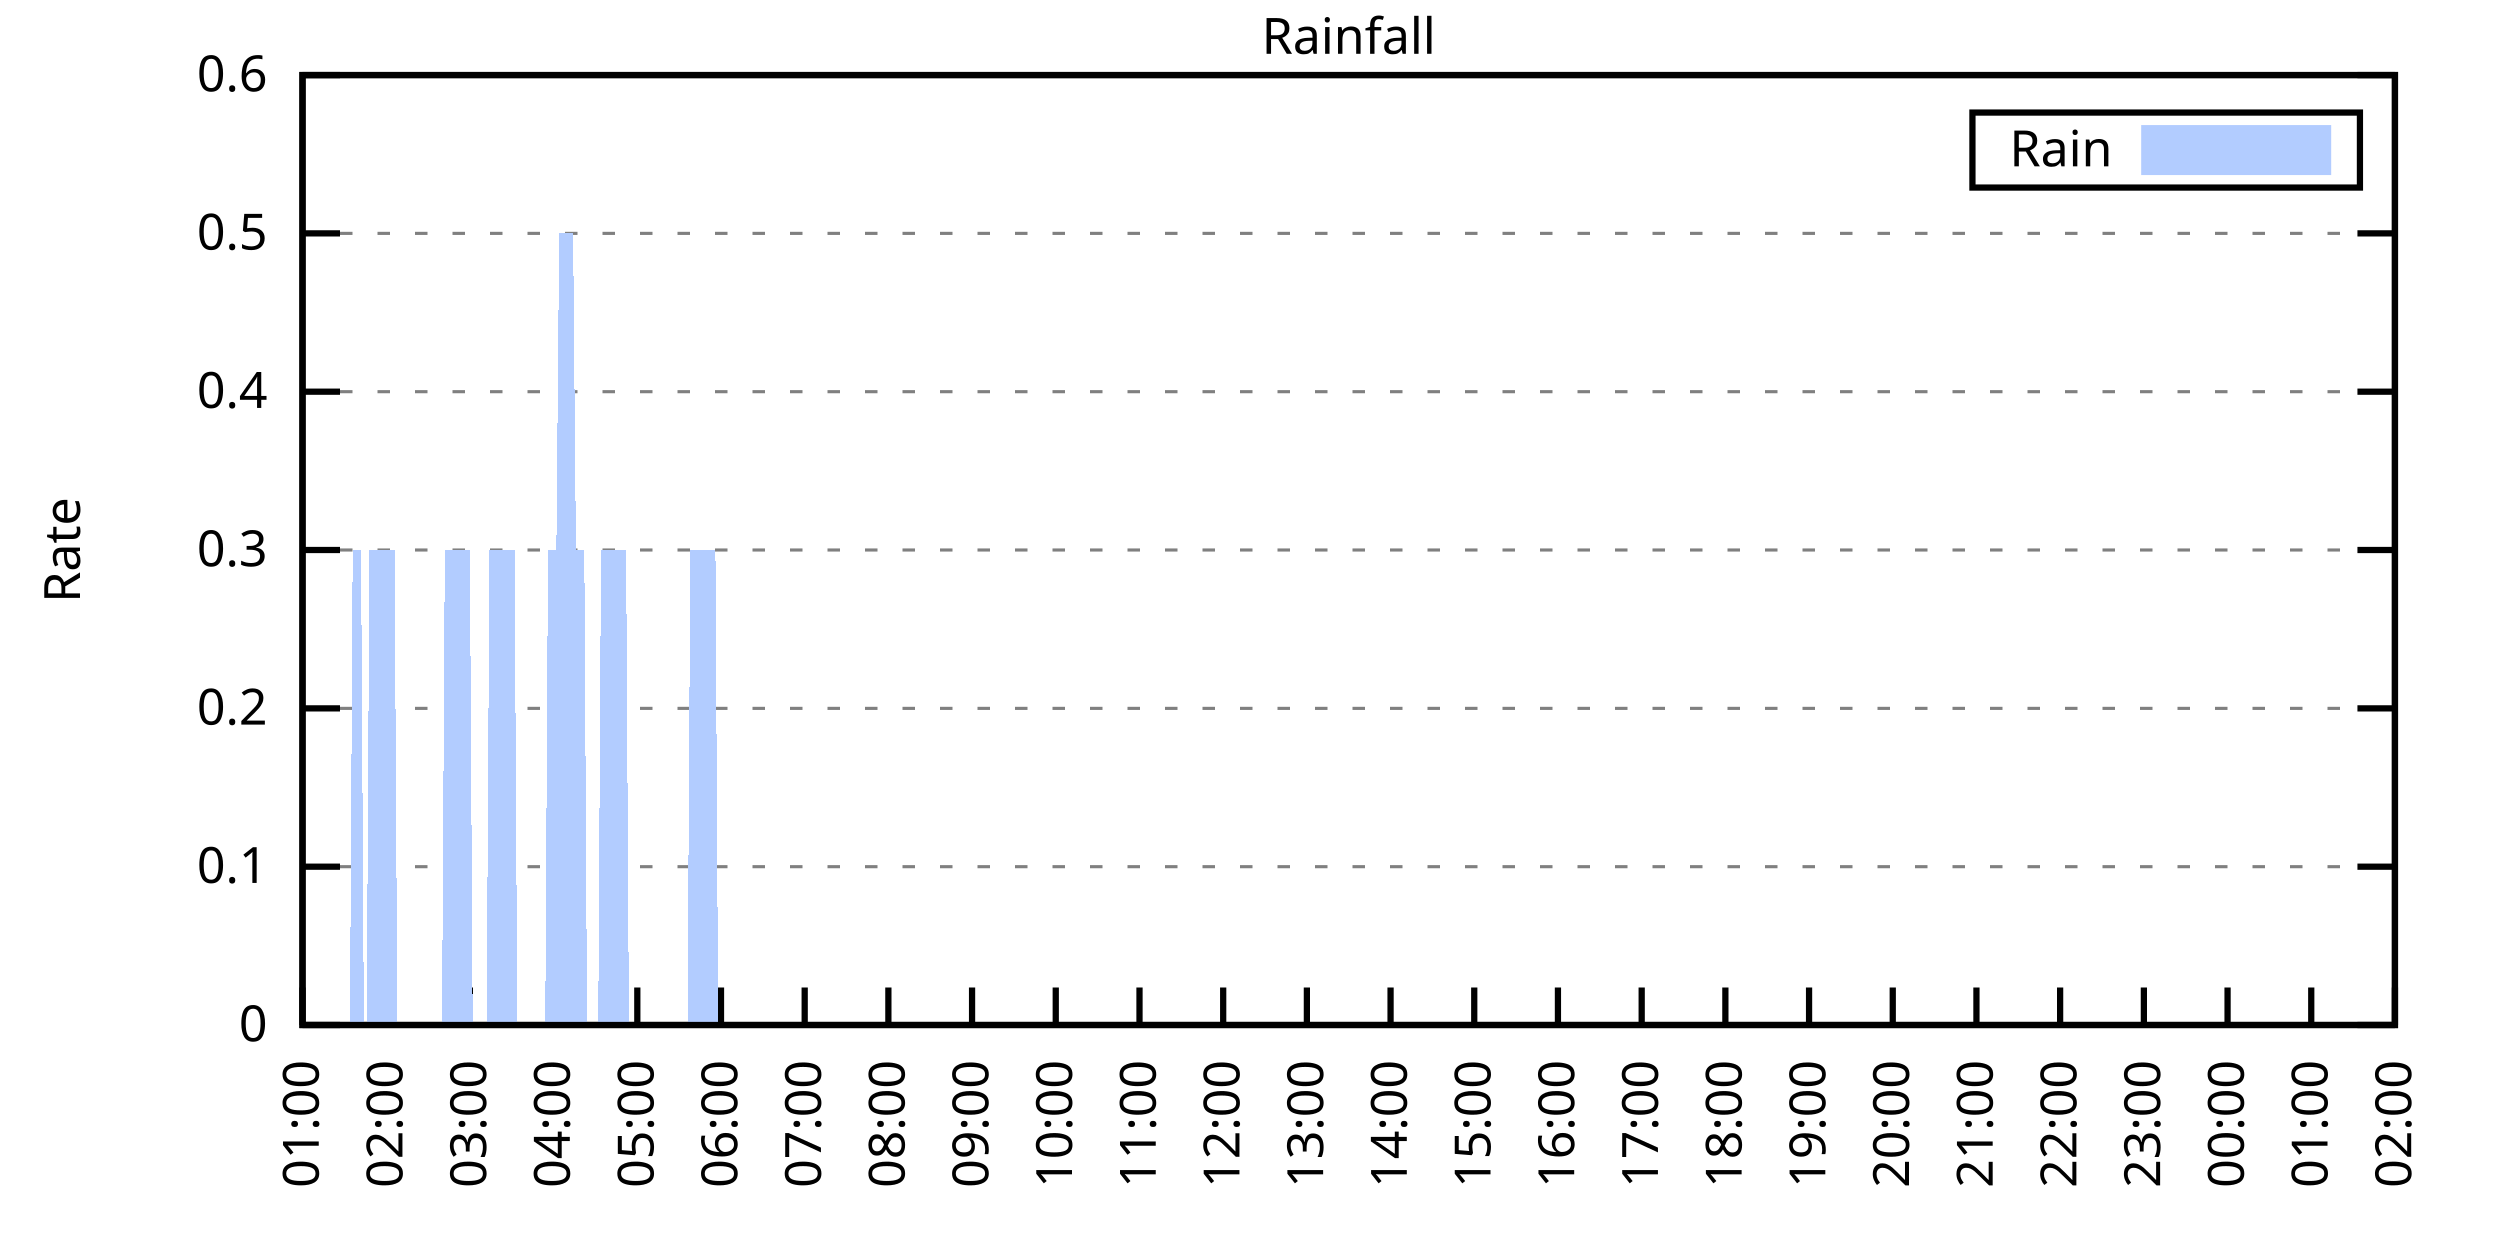
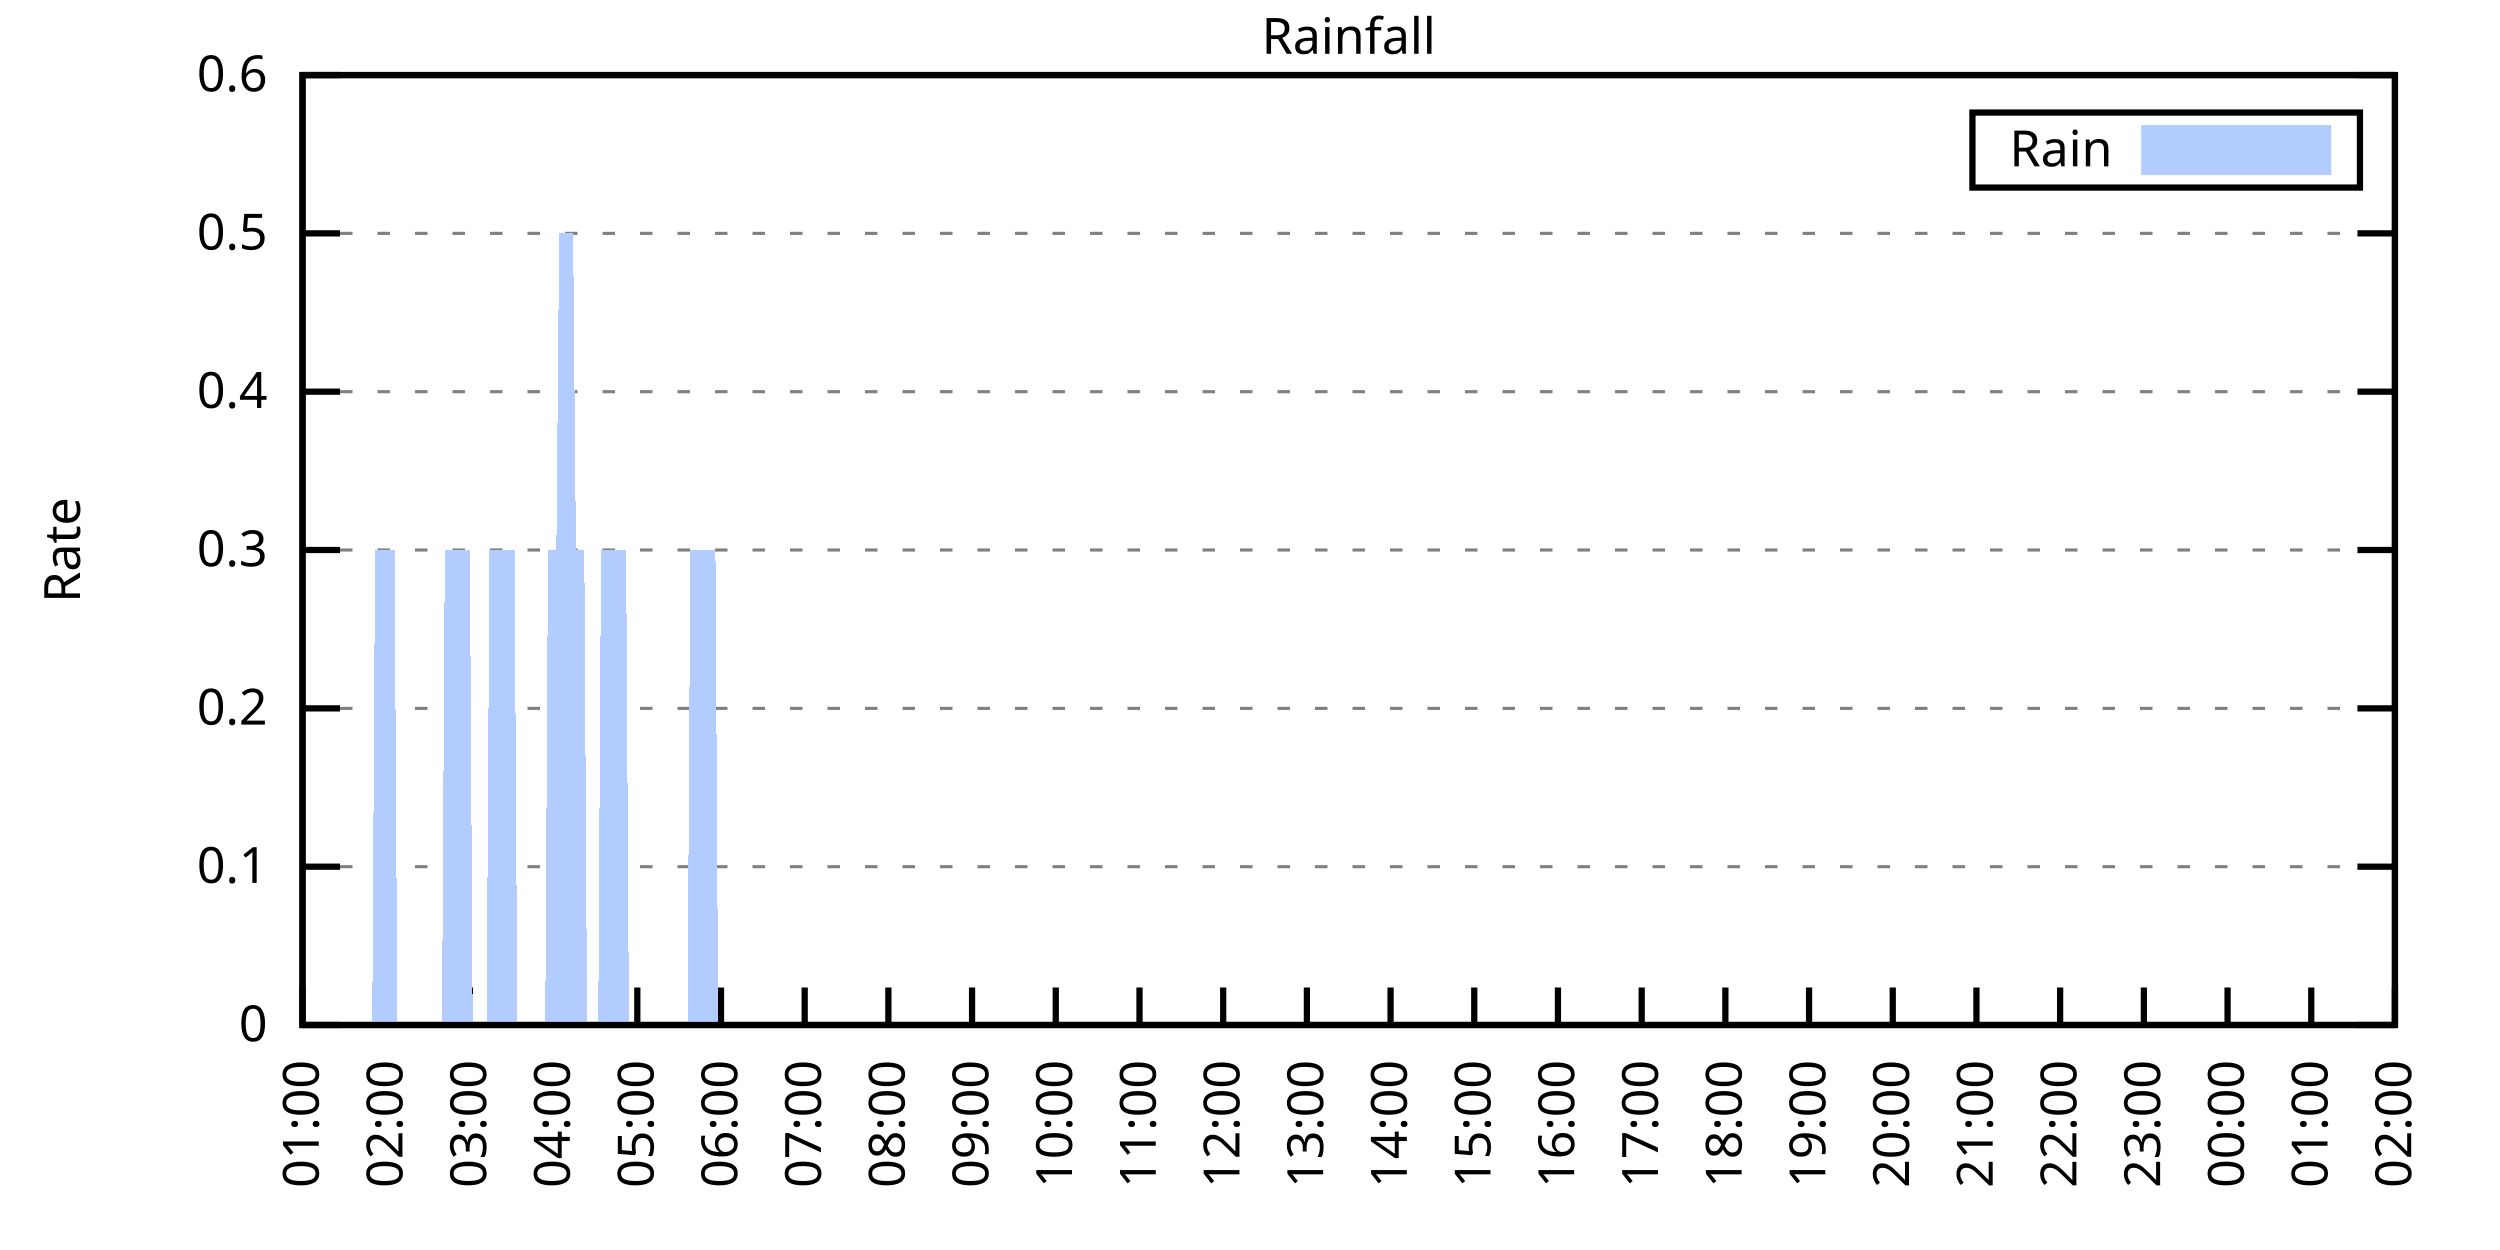
<svg xmlns="http://www.w3.org/2000/svg" xmlns:xlink="http://www.w3.org/1999/xlink" width="400" height="200" viewBox="0 0 400 200">
  <g id="gnuplot_canvas">
    <rect x="0" y="0" width="400" height="200" fill="none" />
    <defs>
      <circle id="gpDot" r="0.5" stroke-width="0.5" stroke="currentColor" />
      <path id="gpPt0" stroke-width="0.333" stroke="currentColor" d="M-1,0 h2 M0,-1 v2" />
      <path id="gpPt1" stroke-width="0.333" stroke="currentColor" d="M-1,-1 L1,1 M1,-1 L-1,1" />
      <path id="gpPt2" stroke-width="0.333" stroke="currentColor" d="M-1,0 L1,0 M0,-1 L0,1 M-1,-1 L1,1 M-1,1 L1,-1" />
      <rect id="gpPt3" stroke-width="0.333" stroke="currentColor" x="-1" y="-1" width="2" height="2" />
      <rect id="gpPt4" stroke-width="0.333" stroke="currentColor" fill="currentColor" x="-1" y="-1" width="2" height="2" />
      <circle id="gpPt5" stroke-width="0.333" stroke="currentColor" cx="0" cy="0" r="1" />
      <use xlink:href="#gpPt5" id="gpPt6" fill="currentColor" stroke="none" />
      <path id="gpPt7" stroke-width="0.333" stroke="currentColor" d="M0,-1.33 L-1.33,0.67 L1.33,0.67 z" />
      <use xlink:href="#gpPt7" id="gpPt8" fill="currentColor" stroke="none" />
      <use xlink:href="#gpPt7" id="gpPt9" stroke="currentColor" transform="rotate(180)" />
      <use xlink:href="#gpPt9" id="gpPt10" fill="currentColor" stroke="none" />
      <use xlink:href="#gpPt3" id="gpPt11" stroke="currentColor" transform="rotate(45)" />
      <use xlink:href="#gpPt11" id="gpPt12" fill="currentColor" stroke="none" />
      <path id="gpPt13" stroke-width="0.333" stroke="currentColor" d="M0,1.330 L1.265,0.411 L0.782,-1.067 L-0.782,-1.076 L-1.265,0.411 z" />
      <use xlink:href="#gpPt13" id="gpPt14" fill="currentColor" stroke="none" />
      <filter id="textbox" filterUnits="objectBoundingBox" x="0" y="0" height="1" width="1">
        <feFlood flood-color="white" flood-opacity="1" result="bgnd" />
        <feComposite in="SourceGraphic" in2="bgnd" operator="atop" />
      </filter>
      <filter id="greybox" filterUnits="objectBoundingBox" x="0" y="0" height="1" width="1">
        <feFlood flood-color="lightgrey" flood-opacity="1" result="grey" />
        <feComposite in="SourceGraphic" in2="grey" operator="atop" />
      </filter>
    </defs>
    <g fill="none" color="white" stroke="currentColor" stroke-width="1.00" stroke-linecap="butt" stroke-linejoin="miter">
</g>
    <g fill="none" color="black" stroke="currentColor" stroke-width="1.00" stroke-linecap="butt" stroke-linejoin="miter">
      <g stroke="none" shape-rendering="crispEdges">
        <polygon fill="rgb(255, 255, 255)" points="48.40,164.00 383.18,164.00 383.18,12.02 48.40,12.02 " />
      </g>
    </g>
    <g fill="none" color="black" stroke="currentColor" stroke-width="1.00" stroke-linecap="butt" stroke-linejoin="miter">
</g>
    <g fill="none" color="black" stroke="black" stroke-width="0.50" stroke-linecap="butt" stroke-linejoin="miter">
</g>
    <g fill="none" color="gray" stroke="currentColor" stroke-width="0.50" stroke-linecap="butt" stroke-linejoin="miter">
      <path stroke="gray" stroke-dasharray="2,4" class="gridline" d="M48.40,164.00 L383.19,164.00  " />
    </g>
    <g fill="none" color="gray" stroke="gray" stroke-width="1.00" stroke-linecap="butt" stroke-linejoin="miter">
</g>
    <g fill="none" color="black" stroke="currentColor" stroke-width="1.00" stroke-linecap="butt" stroke-linejoin="miter">
      <path stroke="black" d="M48.40,164.00 L54.40,164.00 M383.19,164.00 L377.19,164.00  " />
      <g transform="translate(42.80,166.60)" stroke="none" fill="black" font-family="Sans" font-size="8.00" text-anchor="end">
        <text>
          <tspan font-family="Sans"> 0</tspan>
        </text>
      </g>
    </g>
    <g fill="none" color="black" stroke="currentColor" stroke-width="1.00" stroke-linecap="butt" stroke-linejoin="miter">
</g>
    <g fill="none" color="black" stroke="black" stroke-width="0.50" stroke-linecap="butt" stroke-linejoin="miter">
</g>
    <g fill="none" color="gray" stroke="currentColor" stroke-width="0.50" stroke-linecap="butt" stroke-linejoin="miter">
      <path stroke="gray" stroke-dasharray="2,4" class="gridline" d="M48.40,138.67 L383.19,138.67  " />
    </g>
    <g fill="none" color="gray" stroke="gray" stroke-width="1.00" stroke-linecap="butt" stroke-linejoin="miter">
</g>
    <g fill="none" color="black" stroke="currentColor" stroke-width="1.00" stroke-linecap="butt" stroke-linejoin="miter">
      <path stroke="black" d="M48.40,138.67 L54.40,138.67 M383.19,138.67 L377.19,138.67  " />
      <g transform="translate(42.80,141.27)" stroke="none" fill="black" font-family="Sans" font-size="8.00" text-anchor="end">
        <text>
          <tspan font-family="Sans"> 0.1</tspan>
        </text>
      </g>
    </g>
    <g fill="none" color="black" stroke="currentColor" stroke-width="1.00" stroke-linecap="butt" stroke-linejoin="miter">
</g>
    <g fill="none" color="black" stroke="black" stroke-width="0.50" stroke-linecap="butt" stroke-linejoin="miter">
</g>
    <g fill="none" color="gray" stroke="currentColor" stroke-width="0.50" stroke-linecap="butt" stroke-linejoin="miter">
      <path stroke="gray" stroke-dasharray="2,4" class="gridline" d="M48.40,113.34 L383.19,113.34  " />
    </g>
    <g fill="none" color="gray" stroke="gray" stroke-width="1.00" stroke-linecap="butt" stroke-linejoin="miter">
</g>
    <g fill="none" color="black" stroke="currentColor" stroke-width="1.00" stroke-linecap="butt" stroke-linejoin="miter">
      <path stroke="black" d="M48.40,113.34 L54.40,113.34 M383.19,113.34 L377.19,113.34  " />
      <g transform="translate(42.80,115.94)" stroke="none" fill="black" font-family="Sans" font-size="8.00" text-anchor="end">
        <text>
          <tspan font-family="Sans"> 0.2</tspan>
        </text>
      </g>
    </g>
    <g fill="none" color="black" stroke="currentColor" stroke-width="1.00" stroke-linecap="butt" stroke-linejoin="miter">
</g>
    <g fill="none" color="black" stroke="black" stroke-width="0.50" stroke-linecap="butt" stroke-linejoin="miter">
</g>
    <g fill="none" color="gray" stroke="currentColor" stroke-width="0.50" stroke-linecap="butt" stroke-linejoin="miter">
      <path stroke="gray" stroke-dasharray="2,4" class="gridline" d="M48.40,88.00 L383.19,88.00  " />
    </g>
    <g fill="none" color="gray" stroke="gray" stroke-width="1.00" stroke-linecap="butt" stroke-linejoin="miter">
</g>
    <g fill="none" color="black" stroke="currentColor" stroke-width="1.00" stroke-linecap="butt" stroke-linejoin="miter">
      <path stroke="black" d="M48.40,88.00 L54.40,88.00 M383.19,88.00 L377.19,88.00  " />
      <g transform="translate(42.80,90.60)" stroke="none" fill="black" font-family="Sans" font-size="8.00" text-anchor="end">
        <text>
          <tspan font-family="Sans"> 0.3</tspan>
        </text>
      </g>
    </g>
    <g fill="none" color="black" stroke="currentColor" stroke-width="1.00" stroke-linecap="butt" stroke-linejoin="miter">
</g>
    <g fill="none" color="black" stroke="black" stroke-width="0.50" stroke-linecap="butt" stroke-linejoin="miter">
</g>
    <g fill="none" color="gray" stroke="currentColor" stroke-width="0.50" stroke-linecap="butt" stroke-linejoin="miter">
      <path stroke="gray" stroke-dasharray="2,4" class="gridline" d="M48.40,62.67 L383.19,62.67  " />
    </g>
    <g fill="none" color="gray" stroke="gray" stroke-width="1.00" stroke-linecap="butt" stroke-linejoin="miter">
</g>
    <g fill="none" color="black" stroke="currentColor" stroke-width="1.00" stroke-linecap="butt" stroke-linejoin="miter">
      <path stroke="black" d="M48.40,62.67 L54.40,62.67 M383.19,62.67 L377.19,62.67  " />
      <g transform="translate(42.80,65.27)" stroke="none" fill="black" font-family="Sans" font-size="8.00" text-anchor="end">
        <text>
          <tspan font-family="Sans"> 0.4</tspan>
        </text>
      </g>
    </g>
    <g fill="none" color="black" stroke="currentColor" stroke-width="1.00" stroke-linecap="butt" stroke-linejoin="miter">
</g>
    <g fill="none" color="black" stroke="black" stroke-width="0.50" stroke-linecap="butt" stroke-linejoin="miter">
</g>
    <g fill="none" color="gray" stroke="currentColor" stroke-width="0.50" stroke-linecap="butt" stroke-linejoin="miter">
      <path stroke="gray" stroke-dasharray="2,4" class="gridline" d="M48.40,37.34 L383.19,37.34  " />
    </g>
    <g fill="none" color="gray" stroke="gray" stroke-width="1.00" stroke-linecap="butt" stroke-linejoin="miter">
</g>
    <g fill="none" color="black" stroke="currentColor" stroke-width="1.00" stroke-linecap="butt" stroke-linejoin="miter">
      <path stroke="black" d="M48.40,37.34 L54.40,37.34 M383.19,37.34 L377.19,37.34  " />
      <g transform="translate(42.80,39.94)" stroke="none" fill="black" font-family="Sans" font-size="8.00" text-anchor="end">
        <text>
          <tspan font-family="Sans"> 0.5</tspan>
        </text>
      </g>
    </g>
    <g fill="none" color="black" stroke="currentColor" stroke-width="1.00" stroke-linecap="butt" stroke-linejoin="miter">
</g>
    <g fill="none" color="black" stroke="black" stroke-width="0.50" stroke-linecap="butt" stroke-linejoin="miter">
</g>
    <g fill="none" color="gray" stroke="currentColor" stroke-width="0.50" stroke-linecap="butt" stroke-linejoin="miter">
      <path stroke="gray" stroke-dasharray="2,4" class="gridline" d="M48.40,12.01 L383.19,12.01  " />
    </g>
    <g fill="none" color="gray" stroke="gray" stroke-width="1.00" stroke-linecap="butt" stroke-linejoin="miter">
</g>
    <g fill="none" color="black" stroke="currentColor" stroke-width="1.00" stroke-linecap="butt" stroke-linejoin="miter">
      <path stroke="black" d="M48.40,12.01 L54.40,12.01 M383.19,12.01 L377.19,12.01  " />
      <g transform="translate(42.80,14.61)" stroke="none" fill="black" font-family="Sans" font-size="8.00" text-anchor="end">
        <text>
          <tspan font-family="Sans"> 0.6</tspan>
        </text>
      </g>
    </g>
    <g fill="none" color="black" stroke="currentColor" stroke-width="1.00" stroke-linecap="butt" stroke-linejoin="miter">
      <path stroke="black" d="M48.40,164.00 L48.40,158.00  " />
      <g transform="translate(51.00,169.60) rotate(270.00)" stroke="none" fill="black" font-family="Sans" font-size="8.00" text-anchor="end">
        <text>
          <tspan font-family="Sans">01:00</tspan>
        </text>
      </g>
    </g>
    <g fill="none" color="black" stroke="currentColor" stroke-width="1.00" stroke-linecap="butt" stroke-linejoin="miter">
      <path stroke="black" d="M61.79,164.00 L61.79,158.00  " />
      <g transform="translate(64.39,169.60) rotate(270.00)" stroke="none" fill="black" font-family="Sans" font-size="8.00" text-anchor="end">
        <text>
          <tspan font-family="Sans">02:00</tspan>
        </text>
      </g>
    </g>
    <g fill="none" color="black" stroke="currentColor" stroke-width="1.00" stroke-linecap="butt" stroke-linejoin="miter">
      <path stroke="black" d="M75.18,164.00 L75.18,158.00  " />
      <g transform="translate(77.78,169.60) rotate(270.00)" stroke="none" fill="black" font-family="Sans" font-size="8.00" text-anchor="end">
        <text>
          <tspan font-family="Sans">03:00</tspan>
        </text>
      </g>
    </g>
    <g fill="none" color="black" stroke="currentColor" stroke-width="1.00" stroke-linecap="butt" stroke-linejoin="miter">
      <path stroke="black" d="M88.57,164.00 L88.57,158.00  " />
      <g transform="translate(91.17,169.60) rotate(270.00)" stroke="none" fill="black" font-family="Sans" font-size="8.00" text-anchor="end">
        <text>
          <tspan font-family="Sans">04:00</tspan>
        </text>
      </g>
    </g>
    <g fill="none" color="black" stroke="currentColor" stroke-width="1.00" stroke-linecap="butt" stroke-linejoin="miter">
      <path stroke="black" d="M101.97,164.00 L101.97,158.00  " />
      <g transform="translate(104.57,169.60) rotate(270.00)" stroke="none" fill="black" font-family="Sans" font-size="8.00" text-anchor="end">
        <text>
          <tspan font-family="Sans">05:00</tspan>
        </text>
      </g>
    </g>
    <g fill="none" color="black" stroke="currentColor" stroke-width="1.00" stroke-linecap="butt" stroke-linejoin="miter">
      <path stroke="black" d="M115.36,164.00 L115.36,158.00  " />
      <g transform="translate(117.96,169.60) rotate(270.00)" stroke="none" fill="black" font-family="Sans" font-size="8.00" text-anchor="end">
        <text>
          <tspan font-family="Sans">06:00</tspan>
        </text>
      </g>
    </g>
    <g fill="none" color="black" stroke="currentColor" stroke-width="1.00" stroke-linecap="butt" stroke-linejoin="miter">
      <path stroke="black" d="M128.75,164.00 L128.75,158.00  " />
      <g transform="translate(131.35,169.60) rotate(270.00)" stroke="none" fill="black" font-family="Sans" font-size="8.00" text-anchor="end">
        <text>
          <tspan font-family="Sans">07:00</tspan>
        </text>
      </g>
    </g>
    <g fill="none" color="black" stroke="currentColor" stroke-width="1.00" stroke-linecap="butt" stroke-linejoin="miter">
      <path stroke="black" d="M142.14,164.00 L142.14,158.00  " />
      <g transform="translate(144.74,169.60) rotate(270.00)" stroke="none" fill="black" font-family="Sans" font-size="8.00" text-anchor="end">
        <text>
          <tspan font-family="Sans">08:00</tspan>
        </text>
      </g>
    </g>
    <g fill="none" color="black" stroke="currentColor" stroke-width="1.00" stroke-linecap="butt" stroke-linejoin="miter">
      <path stroke="black" d="M155.53,164.00 L155.53,158.00  " />
      <g transform="translate(158.13,169.60) rotate(270.00)" stroke="none" fill="black" font-family="Sans" font-size="8.00" text-anchor="end">
        <text>
          <tspan font-family="Sans">09:00</tspan>
        </text>
      </g>
    </g>
    <g fill="none" color="black" stroke="currentColor" stroke-width="1.00" stroke-linecap="butt" stroke-linejoin="miter">
      <path stroke="black" d="M168.92,164.00 L168.92,158.00  " />
      <g transform="translate(171.52,169.60) rotate(270.00)" stroke="none" fill="black" font-family="Sans" font-size="8.00" text-anchor="end">
        <text>
          <tspan font-family="Sans">10:00</tspan>
        </text>
      </g>
    </g>
    <g fill="none" color="black" stroke="currentColor" stroke-width="1.00" stroke-linecap="butt" stroke-linejoin="miter">
      <path stroke="black" d="M182.32,164.00 L182.32,158.00  " />
      <g transform="translate(184.92,169.60) rotate(270.00)" stroke="none" fill="black" font-family="Sans" font-size="8.00" text-anchor="end">
        <text>
          <tspan font-family="Sans">11:00</tspan>
        </text>
      </g>
    </g>
    <g fill="none" color="black" stroke="currentColor" stroke-width="1.00" stroke-linecap="butt" stroke-linejoin="miter">
      <path stroke="black" d="M195.71,164.00 L195.71,158.00  " />
      <g transform="translate(198.31,169.60) rotate(270.00)" stroke="none" fill="black" font-family="Sans" font-size="8.00" text-anchor="end">
        <text>
          <tspan font-family="Sans">12:00</tspan>
        </text>
      </g>
    </g>
    <g fill="none" color="black" stroke="currentColor" stroke-width="1.00" stroke-linecap="butt" stroke-linejoin="miter">
      <path stroke="black" d="M209.10,164.00 L209.10,158.00  " />
      <g transform="translate(211.70,169.60) rotate(270.00)" stroke="none" fill="black" font-family="Sans" font-size="8.00" text-anchor="end">
        <text>
          <tspan font-family="Sans">13:00</tspan>
        </text>
      </g>
    </g>
    <g fill="none" color="black" stroke="currentColor" stroke-width="1.00" stroke-linecap="butt" stroke-linejoin="miter">
      <path stroke="black" d="M222.49,164.00 L222.49,158.00  " />
      <g transform="translate(225.09,169.60) rotate(270.00)" stroke="none" fill="black" font-family="Sans" font-size="8.00" text-anchor="end">
        <text>
          <tspan font-family="Sans">14:00</tspan>
        </text>
      </g>
    </g>
    <g fill="none" color="black" stroke="currentColor" stroke-width="1.00" stroke-linecap="butt" stroke-linejoin="miter">
      <path stroke="black" d="M235.88,164.00 L235.88,158.00  " />
      <g transform="translate(238.48,169.60) rotate(270.00)" stroke="none" fill="black" font-family="Sans" font-size="8.00" text-anchor="end">
        <text>
          <tspan font-family="Sans">15:00</tspan>
        </text>
      </g>
    </g>
    <g fill="none" color="black" stroke="currentColor" stroke-width="1.00" stroke-linecap="butt" stroke-linejoin="miter">
      <path stroke="black" d="M249.27,164.00 L249.27,158.00  " />
      <g transform="translate(251.87,169.60) rotate(270.00)" stroke="none" fill="black" font-family="Sans" font-size="8.00" text-anchor="end">
        <text>
          <tspan font-family="Sans">16:00</tspan>
        </text>
      </g>
    </g>
    <g fill="none" color="black" stroke="currentColor" stroke-width="1.00" stroke-linecap="butt" stroke-linejoin="miter">
      <path stroke="black" d="M262.67,164.00 L262.67,158.00  " />
      <g transform="translate(265.27,169.60) rotate(270.00)" stroke="none" fill="black" font-family="Sans" font-size="8.00" text-anchor="end">
        <text>
          <tspan font-family="Sans">17:00</tspan>
        </text>
      </g>
    </g>
    <g fill="none" color="black" stroke="currentColor" stroke-width="1.00" stroke-linecap="butt" stroke-linejoin="miter">
      <path stroke="black" d="M276.06,164.00 L276.06,158.00  " />
      <g transform="translate(278.66,169.60) rotate(270.00)" stroke="none" fill="black" font-family="Sans" font-size="8.00" text-anchor="end">
        <text>
          <tspan font-family="Sans">18:00</tspan>
        </text>
      </g>
    </g>
    <g fill="none" color="black" stroke="currentColor" stroke-width="1.00" stroke-linecap="butt" stroke-linejoin="miter">
      <path stroke="black" d="M289.45,164.00 L289.45,158.00  " />
      <g transform="translate(292.05,169.60) rotate(270.00)" stroke="none" fill="black" font-family="Sans" font-size="8.00" text-anchor="end">
        <text>
          <tspan font-family="Sans">19:00</tspan>
        </text>
      </g>
    </g>
    <g fill="none" color="black" stroke="currentColor" stroke-width="1.00" stroke-linecap="butt" stroke-linejoin="miter">
      <path stroke="black" d="M302.84,164.00 L302.84,158.00  " />
      <g transform="translate(305.44,169.60) rotate(270.00)" stroke="none" fill="black" font-family="Sans" font-size="8.00" text-anchor="end">
        <text>
          <tspan font-family="Sans">20:00</tspan>
        </text>
      </g>
    </g>
    <g fill="none" color="black" stroke="currentColor" stroke-width="1.00" stroke-linecap="butt" stroke-linejoin="miter">
      <path stroke="black" d="M316.23,164.00 L316.23,158.00  " />
      <g transform="translate(318.83,169.60) rotate(270.00)" stroke="none" fill="black" font-family="Sans" font-size="8.00" text-anchor="end">
        <text>
          <tspan font-family="Sans">21:00</tspan>
        </text>
      </g>
    </g>
    <g fill="none" color="black" stroke="currentColor" stroke-width="1.00" stroke-linecap="butt" stroke-linejoin="miter">
      <path stroke="black" d="M329.62,164.00 L329.62,158.00  " />
      <g transform="translate(332.22,169.60) rotate(270.00)" stroke="none" fill="black" font-family="Sans" font-size="8.00" text-anchor="end">
        <text>
          <tspan font-family="Sans">22:00</tspan>
        </text>
      </g>
    </g>
    <g fill="none" color="black" stroke="currentColor" stroke-width="1.00" stroke-linecap="butt" stroke-linejoin="miter">
      <path stroke="black" d="M343.02,164.00 L343.02,158.00  " />
      <g transform="translate(345.62,169.60) rotate(270.00)" stroke="none" fill="black" font-family="Sans" font-size="8.00" text-anchor="end">
        <text>
          <tspan font-family="Sans">23:00</tspan>
        </text>
      </g>
    </g>
    <g fill="none" color="black" stroke="currentColor" stroke-width="1.00" stroke-linecap="butt" stroke-linejoin="miter">
      <path stroke="black" d="M356.41,164.00 L356.41,158.00  " />
      <g transform="translate(359.01,169.60) rotate(270.00)" stroke="none" fill="black" font-family="Sans" font-size="8.00" text-anchor="end">
        <text>
          <tspan font-family="Sans">00:00</tspan>
        </text>
      </g>
    </g>
    <g fill="none" color="black" stroke="currentColor" stroke-width="1.00" stroke-linecap="butt" stroke-linejoin="miter">
      <path stroke="black" d="M369.80,164.00 L369.80,158.00  " />
      <g transform="translate(372.40,169.60) rotate(270.00)" stroke="none" fill="black" font-family="Sans" font-size="8.00" text-anchor="end">
        <text>
          <tspan font-family="Sans">01:00</tspan>
        </text>
      </g>
    </g>
    <g fill="none" color="black" stroke="currentColor" stroke-width="1.00" stroke-linecap="butt" stroke-linejoin="miter">
      <path stroke="black" d="M383.19,164.00 L383.19,158.00  " />
      <g transform="translate(385.79,169.60) rotate(270.00)" stroke="none" fill="black" font-family="Sans" font-size="8.00" text-anchor="end">
        <text>
          <tspan font-family="Sans">02:00</tspan>
        </text>
      </g>
    </g>
    <g fill="none" color="black" stroke="currentColor" stroke-width="1.00" stroke-linecap="butt" stroke-linejoin="miter">
</g>
    <g fill="none" color="black" stroke="currentColor" stroke-width="1.00" stroke-linecap="butt" stroke-linejoin="miter">
      <path stroke="black" d="M48.40,12.01 L48.40,164.00 L383.19,164.00 L383.19,12.01 L48.40,12.01 Z  " />
    </g>
    <g fill="none" color="black" stroke="currentColor" stroke-width="1.00" stroke-linecap="butt" stroke-linejoin="miter">
</g>
    <g fill="none" color="black" stroke="currentColor" stroke-width="1.00" stroke-linecap="butt" stroke-linejoin="miter">
      <path stroke="black" d="M315.59,30.01 L315.59,18.01 L377.59,18.01 L377.59,30.01 L315.59,30.01 Z  " />
    </g>
    <g id="Rainfall_plot_1">
      <g fill="none" color="white" stroke="black" stroke-width="2.00" stroke-linecap="butt" stroke-linejoin="miter">
</g>
      <g fill="none" color="black" stroke="currentColor" stroke-width="2.00" stroke-linecap="butt" stroke-linejoin="miter">
        <g transform="translate(337.99,26.61)" stroke="none" fill="black" font-family="Sans" font-size="8.00" text-anchor="end">
          <text>
            <tspan font-family="Sans">Rain</tspan>
          </text>
        </g>
      </g>
      <g fill="none" color="black" stroke="currentColor" stroke-width="2.00" stroke-linecap="butt" stroke-linejoin="miter">
        <g stroke="none" shape-rendering="crispEdges">
          <polygon fill="rgb(178, 204, 255)" points="343.59,27.01 371.99,27.01 371.99,21.01 343.59,21.01 " />
        </g>
        <path stroke="rgb(178, 204, 255)" d="M343.59,27.01 L371.99,27.01 L371.99,21.01 L343.59,21.01 L343.59,27.01 Z  " />
      </g>
      <g fill="none" color="black" stroke="currentColor" stroke-width="2.00" stroke-linecap="butt" stroke-linejoin="miter">
        <g stroke="none" shape-rendering="crispEdges">
-           <polygon fill="rgb(178, 204, 255)" points="51.97,164.00 52.42,164.00 52.86,164.00 53.31,164.00 53.76,164.00 54.20,164.00 54.65,164.00 55.10,164.00 55.54,164.00 55.99,164.00 56.43,88.00 56.88,88.00 57.33,88.00 57.77,88.00 58.22,164.00 58.67,164.00 59.11,88.00 59.56,88.00 60.01,88.00 60.45,88.00 60.90,88.00 61.35,88.00 61.79,88.00 62.24,88.00 62.68,88.00 63.13,88.00 63.58,164.00 64.02,164.00 64.47,164.00 64.92,164.00 65.36,164.00 65.81,164.00 66.26,164.00 66.70,164.00 67.15,164.00 67.59,164.00 68.04,164.00 68.49,164.00 68.93,164.00 69.38,164.00 69.83,164.00 70.27,164.00 70.72,164.00 71.17,88.00 71.61,88.00 72.06,88.00 72.50,88.00 72.95,88.00 73.40,88.00 73.84,88.00 74.29,88.00 74.74,88.00 75.18,88.00 75.63,164.00 76.08,164.00 76.52,164.00 76.97,164.00 77.42,164.00 77.86,164.00 78.31,88.00 78.75,88.00 79.20,88.00 79.65,88.00 80.09,88.00 80.54,88.00 80.99,88.00 81.43,88.00 81.88,88.00 82.33,88.00 82.77,164.00 83.22,164.00 83.66,164.00 84.11,164.00 84.56,164.00 85.00,164.00 85.45,164.00 85.90,164.00 86.34,164.00 86.79,164.00 87.24,164.00 87.68,88.00 88.13,88.00 88.57,88.00 89.02,88.00 89.47,37.34 89.91,37.34 90.36,37.34 90.81,37.34 91.25,37.34 91.70,37.34 92.15,88.00 92.59,88.00 93.04,88.00 93.49,88.00 93.93,164.00 94.38,164.00 94.82,164.00 95.27,164.00 95.72,164.00 96.16,88.00 96.61,88.00 97.06,88.00 97.50,88.00 97.95,88.00 98.40,88.00 98.84,88.00 99.29,88.00 99.73,88.00 100.18,88.00 100.63,164.00 101.07,164.00 101.52,164.00 101.97,164.00 102.41,164.00 102.86,164.00 103.31,164.00 103.75,164.00 104.20,164.00 104.64,164.00 105.09,164.00 105.54,164.00 105.98,164.00 106.43,164.00 106.88,164.00 107.32,164.00 107.77,164.00 108.22,164.00 108.66,164.00 109.11,164.00 109.55,164.00 110.00,164.00 110.45,88.00 110.89,88.00 111.34,88.00 111.79,88.00 112.23,88.00 112.68,88.00 113.13,88.00 113.57,88.00 114.02,88.00 114.47,88.00 114.91,164.00 115.36,164.00 115.80,164.00 116.25,164.00 116.70,164.00 117.14,164.00 117.59,164.00 118.04,164.00 118.48,164.00 118.93,164.00 119.38,164.00 119.82,164.00 120.27,164.00 120.71,164.00 121.16,164.00 121.61,164.00 122.05,164.00 122.50,164.00 122.95,164.00 123.39,164.00 123.84,164.00 124.29,164.00 124.73,164.00 125.18,164.00 125.62,164.00 126.07,164.00 126.52,164.00 126.96,164.00 127.41,164.00 127.86,164.00 128.30,164.00 128.75,164.00 129.20,164.00 129.64,164.00 130.09,164.00 130.54,164.00 130.98,164.00 131.43,164.00 131.87,164.00 132.32,164.00 132.77,164.00 133.21,164.00 133.66,164.00 134.11,164.00 134.55,164.00 135.00,164.00 135.45,164.00 135.89,164.00 136.34,164.00 136.78,164.00 137.23,164.00 137.68,164.00 138.12,164.00 138.57,164.00 139.02,164.00 139.46,164.00 139.91,164.00 140.36,164.00 140.80,164.00 141.25,164.00 141.69,164.00 142.14,164.00 142.59,164.00 143.03,164.00 143.48,164.00 143.93,164.00 144.37,164.00 144.82,164.00 145.27,164.00 145.71,164.00 146.16,164.00 146.61,164.00 147.05,164.00 147.50,164.00 147.94,164.00 148.39,164.00 148.84,164.00 149.28,164.00 149.73,164.00 150.18,164.00 150.62,164.00 151.07,164.00 151.52,164.00 151.96,164.00 152.41,164.00 152.85,164.00 153.30,164.00 153.75,164.00 154.19,164.00 154.64,164.00 155.09,164.00 155.53,164.00 155.98,164.00 156.43,164.00 156.87,164.00 157.32,164.00 157.76,164.00 158.21,164.00 158.66,164.00 159.10,164.00 159.55,164.00 160.00,164.00 160.44,164.00 160.89,164.00 161.34,164.00 161.78,164.00 162.23,164.00 162.67,164.00 163.12,164.00 163.57,164.00 164.01,164.00 164.46,164.00 164.91,164.00 165.35,164.00 165.80,164.00 166.25,164.00 166.69,164.00 167.14,164.00 167.59,164.00 168.03,164.00 168.48,164.00 168.92,164.00 169.37,164.00 169.82,164.00 170.26,164.00 170.71,164.00 171.16,164.00 171.60,164.00 172.05,164.00 172.50,164.00 172.94,164.00 173.39,164.00 173.83,164.00 174.28,164.00 174.73,164.00 175.17,164.00 175.62,164.00 176.07,164.00 176.51,164.00 176.96,164.00 177.41,164.00 177.85,164.00 178.30,164.00 178.74,164.00 179.19,164.00 179.64,164.00 180.08,164.00 180.53,164.00 180.98,164.00 181.42,164.00 181.87,164.00 182.32,164.00 182.76,164.00 183.21,164.00 183.66,164.00 184.10,164.00 184.55,164.00 184.99,164.00 185.44,164.00 185.89,164.00 186.33,164.00 186.78,164.00 187.23,164.00 187.67,164.00 188.12,164.00 188.57,164.00 189.01,164.00 189.46,164.00 189.90,164.00 190.35,164.00 190.80,164.00 191.24,164.00 191.69,164.00 192.14,164.00 192.58,164.00 193.03,164.00 193.48,164.00 193.92,164.00 194.37,164.00 194.81,164.00 195.26,164.00 195.71,164.00 196.15,164.00 196.60,164.00 197.05,164.00 197.49,164.00 197.94,164.00 198.39,164.00 198.83,164.00 199.28,164.00 199.73,164.00 200.17,164.00 200.62,164.00 201.06,164.00 201.51,164.00 201.96,164.00 202.40,164.00 202.85,164.00 203.30,164.00 203.74,164.00 204.19,164.00 204.64,164.00 205.08,164.00 205.53,164.00 205.97,164.00 206.42,164.00 206.87,164.00 207.31,164.00 207.76,164.00 208.21,164.00 208.65,164.00 209.10,164.00 209.55,164.00 209.99,164.00 210.44,164.00 210.88,164.00 211.33,164.00 211.78,164.00 212.22,164.00 212.67,164.00 213.12,164.00 213.56,164.00 214.01,164.00 214.46,164.00 214.90,164.00 215.35,164.00 215.80,164.00 216.24,164.00 216.69,164.00 217.13,164.00 217.58,164.00 218.03,164.00 218.47,164.00 218.92,164.00 219.37,164.00 219.81,164.00 220.26,164.00 220.71,164.00 221.15,164.00 221.60,164.00 222.04,164.00 222.49,164.00 222.94,164.00 223.38,164.00 223.83,164.00 224.28,164.00 224.72,164.00 225.17,164.00 225.62,164.00 226.06,164.00 226.51,164.00 226.95,164.00 227.40,164.00 227.85,164.00 228.29,164.00 228.74,164.00 229.19,164.00 229.63,164.00 230.08,164.00 230.53,164.00 230.97,164.00 231.42,164.00 231.86,164.00 232.31,164.00 232.76,164.00 233.20,164.00 233.65,164.00 234.10,164.00 234.54,164.00 234.99,164.00 235.44,164.00 235.88,164.00 236.33,164.00 236.78,164.00 237.22,164.00 237.67,164.00 238.11,164.00 238.56,164.00 239.01,164.00 239.45,164.00 239.90,164.00 240.35,164.00 240.79,164.00 241.24,164.00 241.69,164.00 242.13,164.00 242.58,164.00 243.02,164.00 243.47,164.00 243.92,164.00 244.36,164.00 244.81,164.00 245.26,164.00 245.70,164.00 246.15,164.00 246.60,164.00 247.04,164.00 247.49,164.00 247.93,164.00 248.38,164.00 248.83,164.00 249.27,164.00 249.72,164.00 250.17,164.00 250.61,164.00 251.06,164.00 251.51,164.00 251.95,164.00 252.40,164.00 252.85,164.00 253.29,164.00 253.74,164.00 254.18,164.00 254.63,164.00 255.08,164.00 255.52,164.00 255.97,164.00 256.42,164.00 256.86,164.00 257.31,164.00 257.76,164.00 258.20,164.00 258.65,164.00 259.09,164.00 259.54,164.00 259.99,164.00 260.43,164.00 260.88,164.00 261.33,164.00 261.77,164.00 262.22,164.00 262.67,164.00 263.11,164.00 263.56,164.00 264.00,164.00 264.45,164.00 264.90,164.00 265.34,164.00 265.79,164.00 266.24,164.00 266.68,164.00 267.13,164.00 267.58,164.00 268.02,164.00 268.47,164.00 268.92,164.00 269.36,164.00 269.81,164.00 270.25,164.00 270.70,164.00 271.15,164.00 271.59,164.00 272.04,164.00 272.49,164.00 272.93,164.00 273.38,164.00 273.83,164.00 274.27,164.00 274.72,164.00 275.16,164.00 275.61,164.00 276.06,164.00 276.50,164.00 276.95,164.00 277.40,164.00 277.84,164.00 278.29,164.00 278.74,164.00 279.18,164.00 279.63,164.00 280.07,164.00 280.52,164.00 280.97,164.00 281.41,164.00 281.86,164.00 282.31,164.00 282.75,164.00 283.20,164.00 283.65,164.00 284.09,164.00 284.54,164.00 284.98,164.00 285.43,164.00 285.88,164.00 286.32,164.00 286.77,164.00 287.22,164.00 287.66,164.00 288.11,164.00 288.56,164.00 289.00,164.00 289.45,164.00 289.90,164.00 290.34,164.00 290.79,164.00 291.23,164.00 291.68,164.00 292.13,164.00 292.57,164.00 293.02,164.00 293.47,164.00 293.91,164.00 294.36,164.00 294.81,164.00 295.25,164.00 295.70,164.00 296.14,164.00 296.59,164.00 297.04,164.00 297.48,164.00 297.93,164.00 298.38,164.00 298.82,164.00 299.27,164.00 299.72,164.00 300.16,164.00 300.61,164.00 301.05,164.00 301.50,164.00 301.95,164.00 302.39,164.00 302.84,164.00 303.29,164.00 303.73,164.00 304.18,164.00 304.63,164.00 305.07,164.00 305.52,164.00 305.97,164.00 306.41,164.00 306.86,164.00 307.30,164.00 307.75,164.00 308.20,164.00 308.64,164.00 309.09,164.00 309.54,164.00 309.98,164.00 310.43,164.00 310.88,164.00 311.32,164.00 311.77,164.00 312.21,164.00 312.66,164.00 313.11,164.00 313.55,164.00 314.00,164.00 314.45,164.00 314.89,164.00 315.34,164.00 315.79,164.00 316.23,164.00 316.68,164.00 317.12,164.00 317.57,164.00 318.02,164.00 318.46,164.00 318.91,164.00 319.36,164.00 319.80,164.00 320.25,164.00 320.70,164.00 321.14,164.00 321.59,164.00 322.04,164.00 322.48,164.00 322.93,164.00 323.37,164.00 323.82,164.00 324.27,164.00 324.71,164.00 325.16,164.00 325.61,164.00 326.05,164.00 326.50,164.00 326.95,164.00 327.39,164.00 327.84,164.00 328.28,164.00 328.73,164.00 329.18,164.00 329.62,164.00 330.07,164.00 330.52,164.00 330.96,164.00 331.41,164.00 331.86,164.00 332.30,164.00 332.75,164.00 333.19,164.00 333.64,164.00 334.09,164.00 334.53,164.00 334.98,164.00 335.43,164.00 335.87,164.00 336.32,164.00 336.77,164.00 337.21,164.00 337.66,164.00 338.10,164.00 338.55,164.00 339.00,164.00 339.44,164.00 339.89,164.00 340.34,164.00 340.78,164.00 341.23,164.00 341.68,164.00 342.12,164.00 342.57,164.00 343.02,164.00 343.46,164.00 343.91,164.00 344.35,164.00 344.80,164.00 345.25,164.00 345.69,164.00 346.14,164.00 346.59,164.00 347.03,164.00 347.48,164.00 347.93,164.00 348.37,164.00 348.82,164.00 349.26,164.00 349.71,164.00 350.16,164.00 350.60,164.00 351.05,164.00 351.50,164.00 351.94,164.00 352.39,164.00 352.84,164.00 353.28,164.00 353.73,164.00 354.17,164.00 354.62,164.00 355.07,164.00 355.51,164.00 355.96,164.00 356.41,164.00 356.85,164.00 357.30,164.00 357.75,164.00 358.19,164.00 358.64,164.00 359.09,164.00 359.53,164.00 359.98,164.00 360.42,164.00 360.87,164.00 361.32,164.00 361.76,164.00 362.21,164.00 362.66,164.00 363.10,164.00 363.55,164.00 364.00,164.00 364.44,164.00 364.89,164.00 365.33,164.00 365.78,164.00 366.23,164.00 366.67,164.00 367.12,164.00 367.57,164.00 368.01,164.00 368.46,164.00 368.91,164.00 369.35,164.00 369.80,164.00 370.24,164.00 370.69,164.00 371.14,164.00 371.58,164.00 372.03,164.00 372.48,164.00 372.92,164.00 372.92,164.00 51.97,164.00 " />
+           <polygon fill="rgb(178, 204, 255)" points="55.54,164.00 55.99,164.00 56.43,164.00 56.88,164.00 57.33,164.00 57.77,164.00 58.22,164.00 58.67,164.00 59.11,164.00 59.56,164.00 60.01,88.00 60.45,88.00 60.90,88.00 61.35,88.00 61.79,88.00 62.24,88.00 62.68,88.00 63.13,88.00 63.58,164.00 64.02,164.00 64.47,164.00 64.92,164.00 65.36,164.00 65.81,164.00 66.26,164.00 66.70,164.00 67.15,164.00 67.59,164.00 68.04,164.00 68.49,164.00 68.93,164.00 69.38,164.00 69.83,164.00 70.27,164.00 70.72,164.00 71.17,88.00 71.61,88.00 72.06,88.00 72.50,88.00 72.95,88.00 73.40,88.00 73.84,88.00 74.29,88.00 74.74,88.00 75.18,88.00 75.63,164.00 76.08,164.00 76.52,164.00 76.97,164.00 77.42,164.00 77.86,164.00 78.31,88.00 78.75,88.00 79.20,88.00 79.65,88.00 80.09,88.00 80.54,88.00 80.99,88.00 81.43,88.00 81.88,88.00 82.33,88.00 82.77,164.00 83.22,164.00 83.66,164.00 84.11,164.00 84.56,164.00 85.00,164.00 85.45,164.00 85.90,164.00 86.34,164.00 86.79,164.00 87.24,164.00 87.68,88.00 88.13,88.00 88.57,88.00 89.02,88.00 89.47,37.34 89.91,37.34 90.36,37.34 90.81,37.34 91.25,37.34 91.70,37.34 92.15,88.00 92.59,88.00 93.04,88.00 93.49,88.00 93.93,164.00 94.38,164.00 94.82,164.00 95.27,164.00 95.72,164.00 96.16,88.00 96.61,88.00 97.06,88.00 97.50,88.00 97.95,88.00 98.40,88.00 98.84,88.00 99.29,88.00 99.73,88.00 100.18,88.00 100.63,164.00 101.07,164.00 101.52,164.00 101.97,164.00 102.41,164.00 102.86,164.00 103.31,164.00 103.75,164.00 104.20,164.00 104.64,164.00 105.09,164.00 105.54,164.00 105.98,164.00 106.43,164.00 106.88,164.00 107.32,164.00 107.77,164.00 108.22,164.00 108.66,164.00 109.11,164.00 109.55,164.00 110.00,164.00 110.45,88.00 110.89,88.00 111.34,88.00 111.79,88.00 112.23,88.00 112.68,88.00 113.13,88.00 113.57,88.00 114.02,88.00 114.47,88.00 114.91,164.00 115.36,164.00 115.80,164.00 116.25,164.00 116.70,164.00 117.14,164.00 117.59,164.00 118.04,164.00 118.48,164.00 118.93,164.00 119.38,164.00 119.82,164.00 120.27,164.00 120.71,164.00 121.16,164.00 121.61,164.00 122.05,164.00 122.50,164.00 122.95,164.00 123.39,164.00 123.84,164.00 124.29,164.00 124.73,164.00 125.18,164.00 125.62,164.00 126.07,164.00 126.52,164.00 126.96,164.00 127.41,164.00 127.86,164.00 128.30,164.00 128.75,164.00 129.20,164.00 129.64,164.00 130.09,164.00 130.54,164.00 130.98,164.00 131.43,164.00 131.87,164.00 132.32,164.00 132.77,164.00 133.21,164.00 133.66,164.00 134.11,164.00 134.55,164.00 135.00,164.00 135.45,164.00 135.89,164.00 136.34,164.00 136.78,164.00 137.23,164.00 137.68,164.00 138.12,164.00 138.57,164.00 139.02,164.00 139.46,164.00 139.91,164.00 140.36,164.00 140.80,164.00 141.25,164.00 141.69,164.00 142.14,164.00 142.59,164.00 143.03,164.00 143.48,164.00 143.93,164.00 144.37,164.00 144.82,164.00 145.27,164.00 145.71,164.00 146.16,164.00 146.61,164.00 147.05,164.00 147.50,164.00 147.94,164.00 148.39,164.00 148.84,164.00 149.28,164.00 149.73,164.00 150.18,164.00 150.62,164.00 151.07,164.00 151.52,164.00 151.96,164.00 152.41,164.00 152.85,164.00 153.30,164.00 153.75,164.00 154.19,164.00 154.64,164.00 155.09,164.00 155.53,164.00 155.98,164.00 156.43,164.00 156.87,164.00 157.32,164.00 157.76,164.00 158.21,164.00 158.66,164.00 159.10,164.00 159.55,164.00 160.00,164.00 160.44,164.00 160.89,164.00 161.34,164.00 161.78,164.00 162.23,164.00 162.67,164.00 163.12,164.00 163.57,164.00 164.01,164.00 164.46,164.00 164.91,164.00 165.35,164.00 165.80,164.00 166.25,164.00 166.69,164.00 167.14,164.00 167.59,164.00 168.03,164.00 168.48,164.00 168.92,164.00 169.37,164.00 169.82,164.00 170.26,164.00 170.71,164.00 171.16,164.00 171.60,164.00 172.05,164.00 172.50,164.00 172.94,164.00 173.39,164.00 173.83,164.00 174.28,164.00 174.73,164.00 175.17,164.00 175.62,164.00 176.07,164.00 176.51,164.00 176.96,164.00 177.41,164.00 177.85,164.00 178.30,164.00 178.74,164.00 179.19,164.00 179.64,164.00 180.08,164.00 180.53,164.00 180.98,164.00 181.42,164.00 181.87,164.00 182.32,164.00 182.76,164.00 183.21,164.00 183.66,164.00 184.10,164.00 184.55,164.00 184.99,164.00 185.44,164.00 185.89,164.00 186.33,164.00 186.78,164.00 187.23,164.00 187.67,164.00 188.12,164.00 188.57,164.00 189.01,164.00 189.46,164.00 189.90,164.00 190.35,164.00 190.80,164.00 191.24,164.00 191.69,164.00 192.14,164.00 192.58,164.00 193.03,164.00 193.48,164.00 193.92,164.00 194.37,164.00 194.81,164.00 195.26,164.00 195.71,164.00 196.15,164.00 196.60,164.00 197.05,164.00 197.49,164.00 197.94,164.00 198.39,164.00 198.83,164.00 199.28,164.00 199.73,164.00 200.17,164.00 200.62,164.00 201.06,164.00 201.51,164.00 201.96,164.00 202.40,164.00 202.85,164.00 203.30,164.00 203.74,164.00 204.19,164.00 204.64,164.00 205.08,164.00 205.53,164.00 205.97,164.00 206.42,164.00 206.87,164.00 207.31,164.00 207.76,164.00 208.21,164.00 208.65,164.00 209.10,164.00 209.55,164.00 209.99,164.00 210.44,164.00 210.88,164.00 211.33,164.00 211.78,164.00 212.22,164.00 212.67,164.00 213.12,164.00 213.56,164.00 214.01,164.00 214.46,164.00 214.90,164.00 215.35,164.00 215.80,164.00 216.24,164.00 216.69,164.00 217.13,164.00 217.58,164.00 218.03,164.00 218.47,164.00 218.92,164.00 219.37,164.00 219.81,164.00 220.26,164.00 220.71,164.00 221.15,164.00 221.60,164.00 222.04,164.00 222.49,164.00 222.94,164.00 223.38,164.00 223.83,164.00 224.28,164.00 224.72,164.00 225.17,164.00 225.62,164.00 226.06,164.00 226.51,164.00 226.95,164.00 227.40,164.00 227.85,164.00 228.29,164.00 228.74,164.00 229.19,164.00 229.63,164.00 230.08,164.00 230.53,164.00 230.97,164.00 231.42,164.00 231.86,164.00 232.31,164.00 232.76,164.00 233.20,164.00 233.65,164.00 234.10,164.00 234.54,164.00 234.99,164.00 235.44,164.00 235.88,164.00 236.33,164.00 236.78,164.00 237.22,164.00 237.67,164.00 238.11,164.00 238.56,164.00 239.01,164.00 239.45,164.00 239.90,164.00 240.35,164.00 240.79,164.00 241.24,164.00 241.69,164.00 242.13,164.00 242.58,164.00 243.02,164.00 243.47,164.00 243.92,164.00 244.36,164.00 244.81,164.00 245.26,164.00 245.70,164.00 246.15,164.00 246.60,164.00 247.04,164.00 247.49,164.00 247.93,164.00 248.38,164.00 248.83,164.00 249.27,164.00 249.72,164.00 250.17,164.00 250.61,164.00 251.06,164.00 251.51,164.00 251.95,164.00 252.40,164.00 252.85,164.00 253.29,164.00 253.74,164.00 254.18,164.00 254.63,164.00 255.08,164.00 255.52,164.00 255.97,164.00 256.42,164.00 256.86,164.00 257.31,164.00 257.76,164.00 258.20,164.00 258.65,164.00 259.09,164.00 259.54,164.00 259.99,164.00 260.43,164.00 260.88,164.00 261.33,164.00 261.77,164.00 262.22,164.00 262.67,164.00 263.11,164.00 263.56,164.00 264.00,164.00 264.45,164.00 264.90,164.00 265.34,164.00 265.79,164.00 266.24,164.00 266.68,164.00 267.13,164.00 267.58,164.00 268.02,164.00 268.47,164.00 268.92,164.00 269.36,164.00 269.81,164.00 270.25,164.00 270.70,164.00 271.15,164.00 271.59,164.00 272.04,164.00 272.49,164.00 272.93,164.00 273.38,164.00 273.83,164.00 274.27,164.00 274.72,164.00 275.16,164.00 275.61,164.00 276.06,164.00 276.50,164.00 276.95,164.00 277.40,164.00 277.84,164.00 278.29,164.00 278.74,164.00 279.18,164.00 279.63,164.00 280.07,164.00 280.52,164.00 280.97,164.00 281.41,164.00 281.86,164.00 282.31,164.00 282.75,164.00 283.20,164.00 283.65,164.00 284.09,164.00 284.54,164.00 284.98,164.00 285.43,164.00 285.88,164.00 286.32,164.00 286.77,164.00 287.22,164.00 287.66,164.00 288.11,164.00 288.56,164.00 289.00,164.00 289.45,164.00 289.90,164.00 290.34,164.00 290.79,164.00 291.23,164.00 291.68,164.00 292.13,164.00 292.57,164.00 293.02,164.00 293.47,164.00 293.91,164.00 294.36,164.00 294.81,164.00 295.25,164.00 295.70,164.00 296.14,164.00 296.59,164.00 297.04,164.00 297.48,164.00 297.93,164.00 298.38,164.00 298.82,164.00 299.27,164.00 299.72,164.00 300.16,164.00 300.61,164.00 301.05,164.00 301.50,164.00 301.95,164.00 302.39,164.00 302.84,164.00 303.29,164.00 303.73,164.00 304.18,164.00 304.63,164.00 305.07,164.00 305.52,164.00 305.97,164.00 306.41,164.00 306.86,164.00 307.30,164.00 307.75,164.00 308.20,164.00 308.64,164.00 309.09,164.00 309.54,164.00 309.98,164.00 310.43,164.00 310.88,164.00 311.32,164.00 311.77,164.00 312.21,164.00 312.66,164.00 313.11,164.00 313.55,164.00 314.00,164.00 314.45,164.00 314.89,164.00 315.34,164.00 315.79,164.00 316.23,164.00 316.68,164.00 317.12,164.00 317.57,164.00 318.02,164.00 318.46,164.00 318.91,164.00 319.36,164.00 319.80,164.00 320.25,164.00 320.70,164.00 321.14,164.00 321.59,164.00 322.04,164.00 322.48,164.00 322.93,164.00 323.37,164.00 323.82,164.00 324.27,164.00 324.71,164.00 325.16,164.00 325.61,164.00 326.05,164.00 326.50,164.00 326.95,164.00 327.39,164.00 327.84,164.00 328.28,164.00 328.73,164.00 329.18,164.00 329.62,164.00 330.07,164.00 330.52,164.00 330.96,164.00 331.41,164.00 331.86,164.00 332.30,164.00 332.75,164.00 333.19,164.00 333.64,164.00 334.09,164.00 334.53,164.00 334.98,164.00 335.43,164.00 335.87,164.00 336.32,164.00 336.77,164.00 337.21,164.00 337.66,164.00 338.10,164.00 338.55,164.00 339.00,164.00 339.44,164.00 339.89,164.00 340.34,164.00 340.78,164.00 341.23,164.00 341.68,164.00 342.12,164.00 342.57,164.00 343.02,164.00 343.46,164.00 343.91,164.00 344.35,164.00 344.80,164.00 345.25,164.00 345.69,164.00 346.14,164.00 346.59,164.00 347.03,164.00 347.48,164.00 347.93,164.00 348.37,164.00 348.82,164.00 349.26,164.00 349.71,164.00 350.16,164.00 350.60,164.00 351.05,164.00 351.50,164.00 351.94,164.00 352.39,164.00 352.84,164.00 353.28,164.00 353.73,164.00 354.17,164.00 354.62,164.00 355.07,164.00 355.51,164.00 355.96,164.00 356.41,164.00 356.85,164.00 357.30,164.00 357.75,164.00 358.19,164.00 358.64,164.00 359.09,164.00 359.53,164.00 359.98,164.00 360.42,164.00 360.87,164.00 361.32,164.00 361.76,164.00 362.21,164.00 362.66,164.00 363.10,164.00 363.55,164.00 364.00,164.00 364.44,164.00 364.89,164.00 365.33,164.00 365.78,164.00 366.23,164.00 366.67,164.00 367.12,164.00 367.57,164.00 368.01,164.00 368.46,164.00 368.91,164.00 369.35,164.00 369.80,164.00 370.24,164.00 370.69,164.00 371.14,164.00 371.58,164.00 372.03,164.00 372.48,164.00 372.92,164.00 373.37,164.00 373.82,164.00 374.26,164.00 374.71,164.00 375.16,164.00 375.60,164.00 376.05,164.00 376.49,164.00 376.49,164.00 55.54,164.00 " />
        </g>
      </g>
    </g>
    <g fill="none" color="black" stroke="currentColor" stroke-width="2.00" stroke-linecap="butt" stroke-linejoin="miter">
</g>
    <g fill="none" color="black" stroke="black" stroke-width="1.00" stroke-linecap="butt" stroke-linejoin="miter">
</g>
    <g fill="none" color="black" stroke="currentColor" stroke-width="1.00" stroke-linecap="butt" stroke-linejoin="miter">
      <path stroke="black" d="M48.40,12.01 L48.40,164.00 L383.19,164.00 L383.19,12.01 L48.40,12.01 Z  " />
      <g transform="translate(12.80,88.01) rotate(270.00)" stroke="none" fill="black" font-family="Sans" font-size="8.00" text-anchor="middle">
        <text>
          <tspan font-family="Sans">Rate</tspan>
        </text>
      </g>
    </g>
    <g fill="none" color="black" stroke="currentColor" stroke-width="1.00" stroke-linecap="butt" stroke-linejoin="miter">
</g>
    <g fill="none" color="black" stroke="currentColor" stroke-width="1.00" stroke-linecap="butt" stroke-linejoin="miter">
      <g transform="translate(215.79,8.61)" stroke="none" fill="black" font-family="Sans" font-size="8.00" text-anchor="middle">
        <text>
          <tspan font-family="Sans">Rainfall</tspan>
        </text>
      </g>
    </g>
    <g fill="none" color="black" stroke="currentColor" stroke-width="1.00" stroke-linecap="butt" stroke-linejoin="miter">
</g>
  </g>
</svg>
